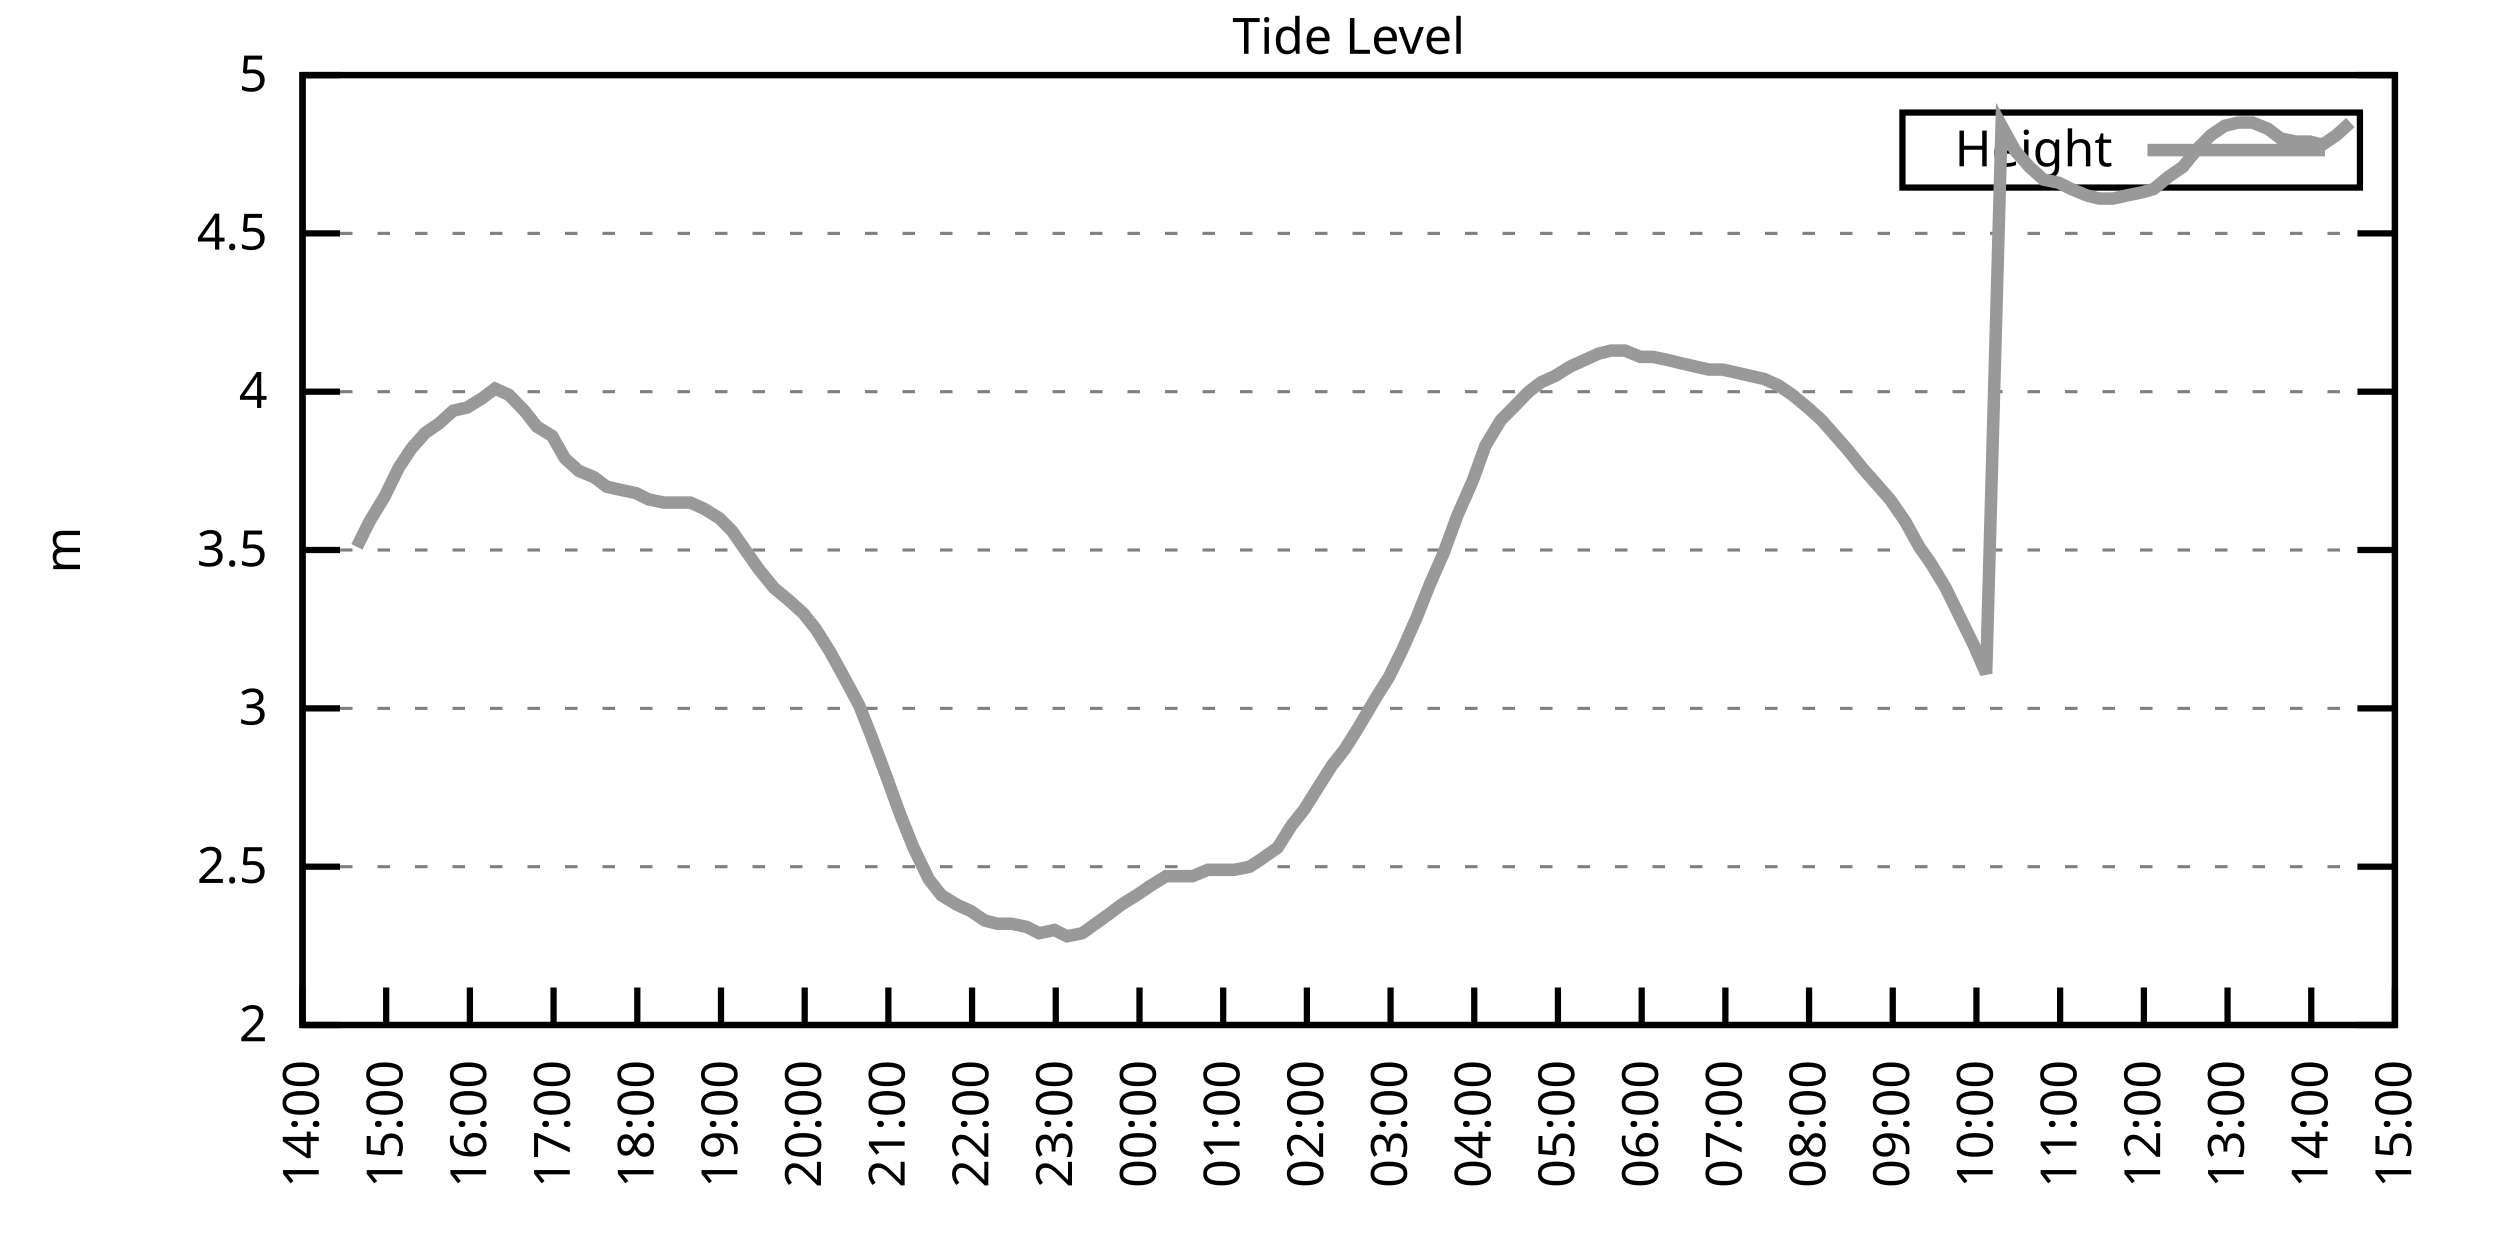
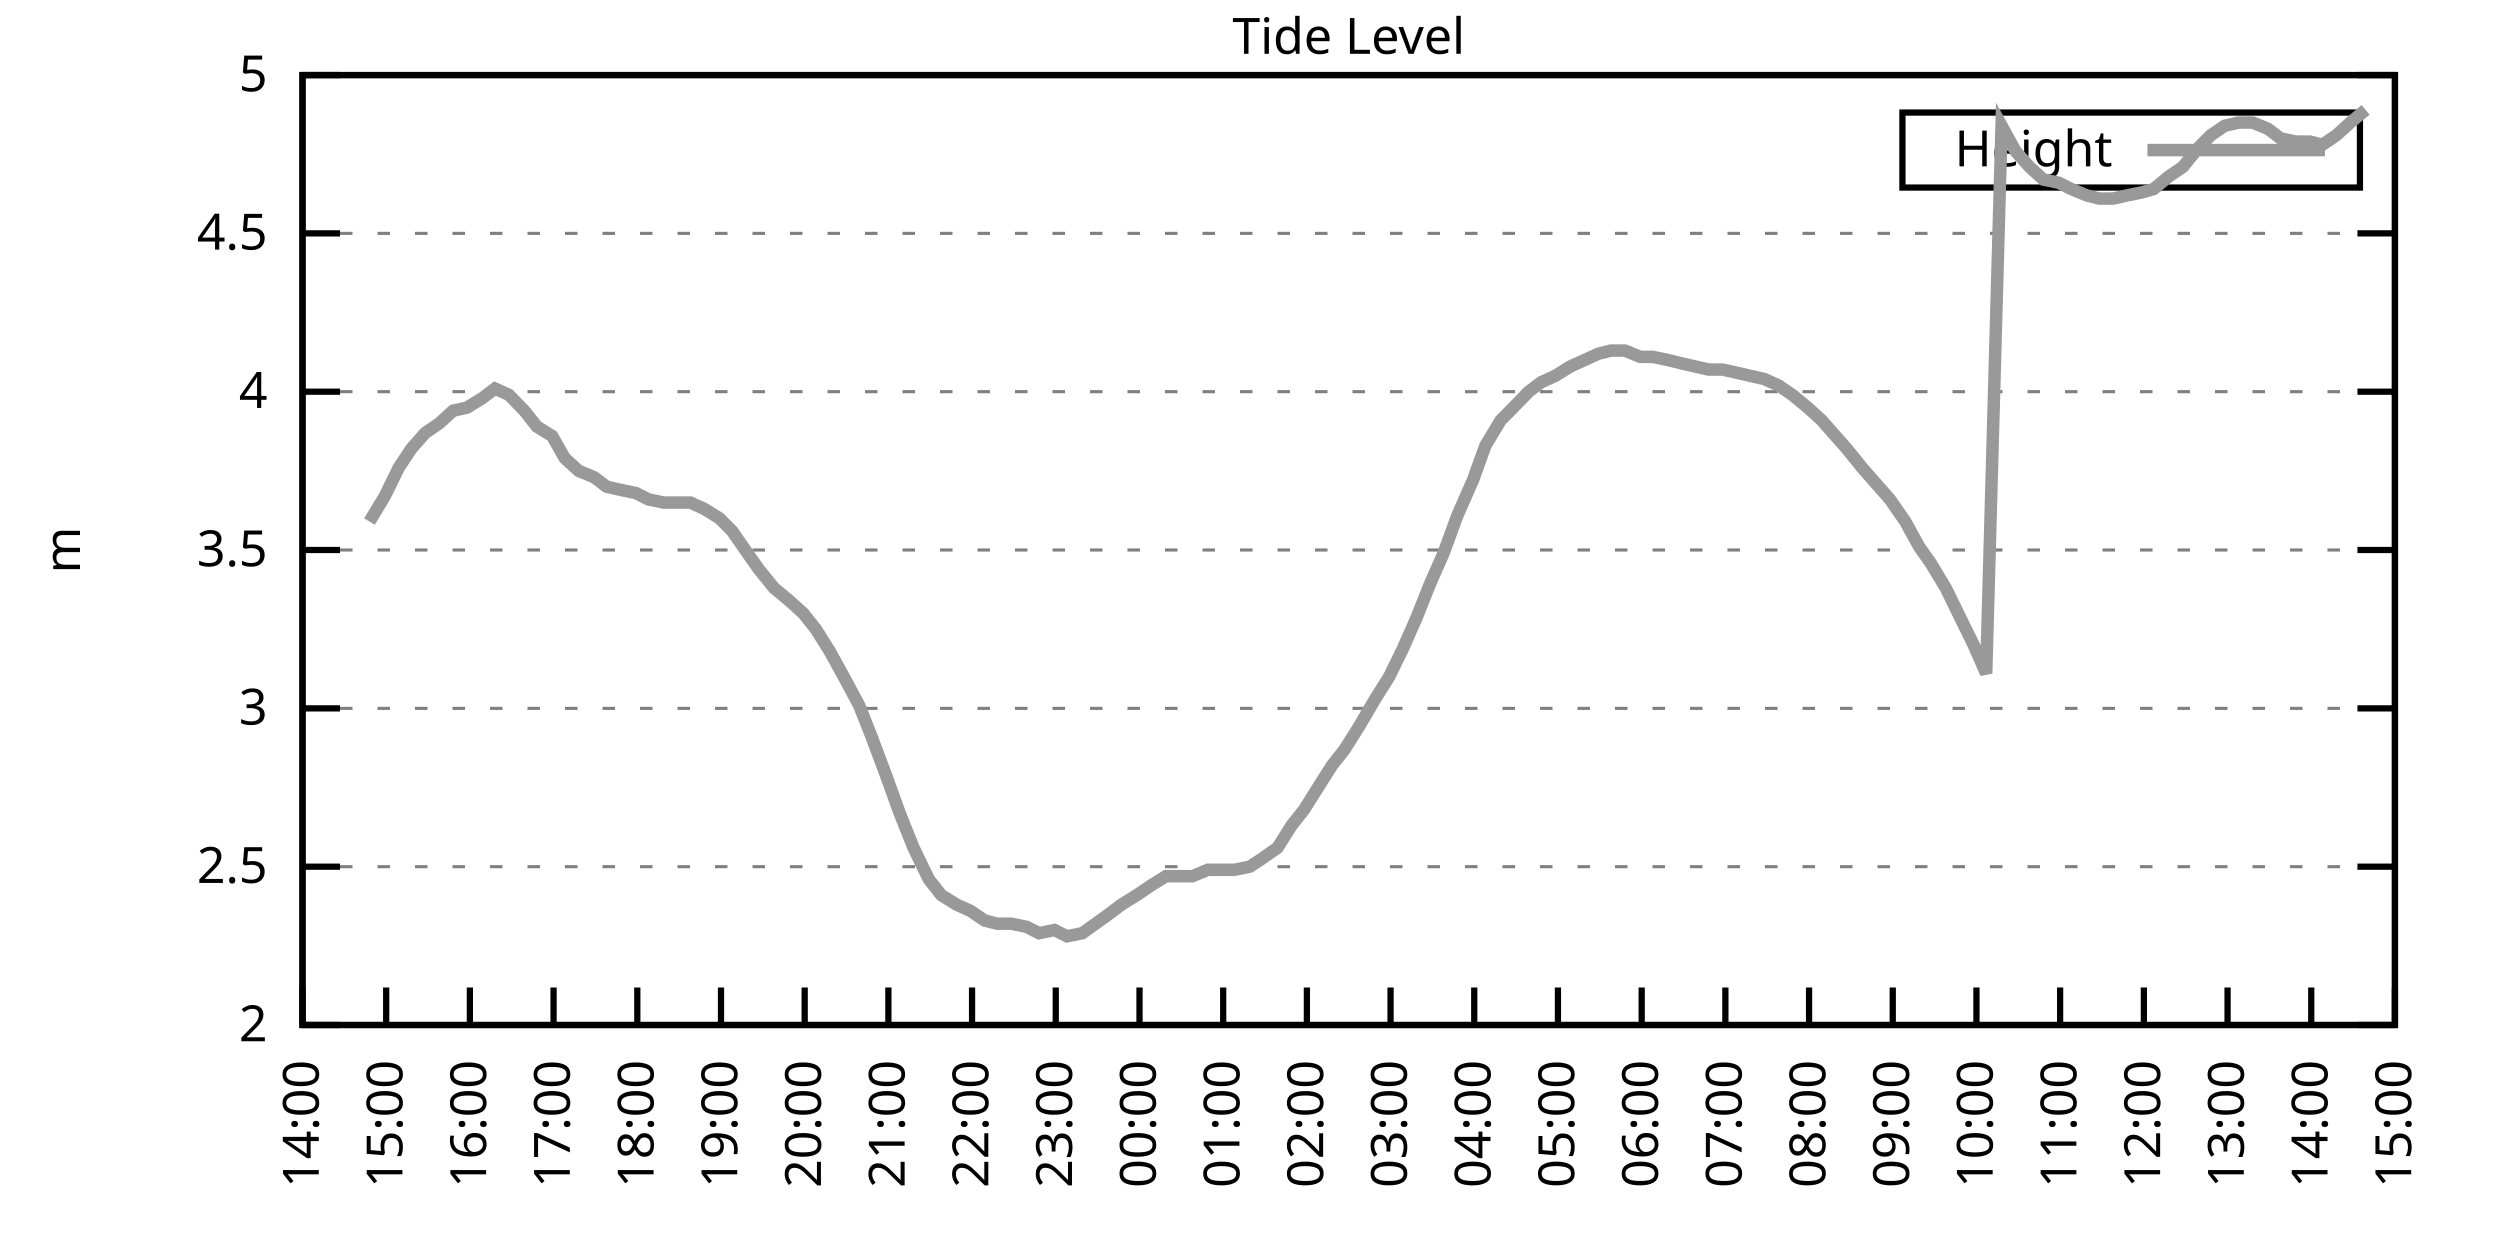
<svg xmlns="http://www.w3.org/2000/svg" xmlns:xlink="http://www.w3.org/1999/xlink" width="400" height="200" viewBox="0 0 400 200">
  <g id="gnuplot_canvas">
    <rect x="0" y="0" width="400" height="200" fill="none" />
    <defs>
      <circle id="gpDot" r="0.5" stroke-width="0.5" stroke="currentColor" />
      <path id="gpPt0" stroke-width="0.333" stroke="currentColor" d="M-1,0 h2 M0,-1 v2" />
      <path id="gpPt1" stroke-width="0.333" stroke="currentColor" d="M-1,-1 L1,1 M1,-1 L-1,1" />
      <path id="gpPt2" stroke-width="0.333" stroke="currentColor" d="M-1,0 L1,0 M0,-1 L0,1 M-1,-1 L1,1 M-1,1 L1,-1" />
      <rect id="gpPt3" stroke-width="0.333" stroke="currentColor" x="-1" y="-1" width="2" height="2" />
      <rect id="gpPt4" stroke-width="0.333" stroke="currentColor" fill="currentColor" x="-1" y="-1" width="2" height="2" />
      <circle id="gpPt5" stroke-width="0.333" stroke="currentColor" cx="0" cy="0" r="1" />
      <use xlink:href="#gpPt5" id="gpPt6" fill="currentColor" stroke="none" />
      <path id="gpPt7" stroke-width="0.333" stroke="currentColor" d="M0,-1.33 L-1.33,0.67 L1.33,0.67 z" />
      <use xlink:href="#gpPt7" id="gpPt8" fill="currentColor" stroke="none" />
      <use xlink:href="#gpPt7" id="gpPt9" stroke="currentColor" transform="rotate(180)" />
      <use xlink:href="#gpPt9" id="gpPt10" fill="currentColor" stroke="none" />
      <use xlink:href="#gpPt3" id="gpPt11" stroke="currentColor" transform="rotate(45)" />
      <use xlink:href="#gpPt11" id="gpPt12" fill="currentColor" stroke="none" />
      <path id="gpPt13" stroke-width="0.333" stroke="currentColor" d="M0,1.330 L1.265,0.411 L0.782,-1.067 L-0.782,-1.076 L-1.265,0.411 z" />
      <use xlink:href="#gpPt13" id="gpPt14" fill="currentColor" stroke="none" />
      <filter id="textbox" filterUnits="objectBoundingBox" x="0" y="0" height="1" width="1">
        <feFlood flood-color="white" flood-opacity="1" result="bgnd" />
        <feComposite in="SourceGraphic" in2="bgnd" operator="atop" />
      </filter>
      <filter id="greybox" filterUnits="objectBoundingBox" x="0" y="0" height="1" width="1">
        <feFlood flood-color="lightgrey" flood-opacity="1" result="grey" />
        <feComposite in="SourceGraphic" in2="grey" operator="atop" />
      </filter>
    </defs>
    <g fill="none" color="white" stroke="currentColor" stroke-width="1.00" stroke-linecap="butt" stroke-linejoin="miter">
</g>
    <g fill="none" color="black" stroke="currentColor" stroke-width="1.00" stroke-linecap="butt" stroke-linejoin="miter">
      <g stroke="none" shape-rendering="crispEdges">
        <polygon fill="rgb(255, 255, 255)" points="48.40,164.00 383.18,164.00 383.18,12.02 48.40,12.02 " />
      </g>
    </g>
    <g fill="none" color="black" stroke="currentColor" stroke-width="1.00" stroke-linecap="butt" stroke-linejoin="miter">
</g>
    <g fill="none" color="black" stroke="black" stroke-width="0.50" stroke-linecap="butt" stroke-linejoin="miter">
</g>
    <g fill="none" color="gray" stroke="currentColor" stroke-width="0.50" stroke-linecap="butt" stroke-linejoin="miter">
      <path stroke="gray" stroke-dasharray="2,4" class="gridline" d="M48.40,164.00 L383.19,164.00  " />
    </g>
    <g fill="none" color="gray" stroke="gray" stroke-width="1.00" stroke-linecap="butt" stroke-linejoin="miter">
</g>
    <g fill="none" color="black" stroke="currentColor" stroke-width="1.00" stroke-linecap="butt" stroke-linejoin="miter">
      <path stroke="black" d="M48.40,164.00 L54.40,164.00 M383.19,164.00 L377.19,164.00  " />
      <g transform="translate(42.80,166.60)" stroke="none" fill="black" font-family="Sans" font-size="8.00" text-anchor="end">
        <text>
          <tspan font-family="Sans"> 2</tspan>
        </text>
      </g>
    </g>
    <g fill="none" color="black" stroke="currentColor" stroke-width="1.00" stroke-linecap="butt" stroke-linejoin="miter">
</g>
    <g fill="none" color="black" stroke="black" stroke-width="0.50" stroke-linecap="butt" stroke-linejoin="miter">
</g>
    <g fill="none" color="gray" stroke="currentColor" stroke-width="0.50" stroke-linecap="butt" stroke-linejoin="miter">
      <path stroke="gray" stroke-dasharray="2,4" class="gridline" d="M48.40,138.67 L383.19,138.67  " />
    </g>
    <g fill="none" color="gray" stroke="gray" stroke-width="1.00" stroke-linecap="butt" stroke-linejoin="miter">
</g>
    <g fill="none" color="black" stroke="currentColor" stroke-width="1.00" stroke-linecap="butt" stroke-linejoin="miter">
      <path stroke="black" d="M48.40,138.67 L54.40,138.67 M383.19,138.67 L377.19,138.67  " />
      <g transform="translate(42.80,141.27)" stroke="none" fill="black" font-family="Sans" font-size="8.00" text-anchor="end">
        <text>
          <tspan font-family="Sans"> 2.5</tspan>
        </text>
      </g>
    </g>
    <g fill="none" color="black" stroke="currentColor" stroke-width="1.00" stroke-linecap="butt" stroke-linejoin="miter">
</g>
    <g fill="none" color="black" stroke="black" stroke-width="0.50" stroke-linecap="butt" stroke-linejoin="miter">
</g>
    <g fill="none" color="gray" stroke="currentColor" stroke-width="0.50" stroke-linecap="butt" stroke-linejoin="miter">
      <path stroke="gray" stroke-dasharray="2,4" class="gridline" d="M48.40,113.34 L383.19,113.34  " />
    </g>
    <g fill="none" color="gray" stroke="gray" stroke-width="1.00" stroke-linecap="butt" stroke-linejoin="miter">
</g>
    <g fill="none" color="black" stroke="currentColor" stroke-width="1.00" stroke-linecap="butt" stroke-linejoin="miter">
      <path stroke="black" d="M48.40,113.34 L54.40,113.34 M383.19,113.34 L377.19,113.34  " />
      <g transform="translate(42.80,115.94)" stroke="none" fill="black" font-family="Sans" font-size="8.00" text-anchor="end">
        <text>
          <tspan font-family="Sans"> 3</tspan>
        </text>
      </g>
    </g>
    <g fill="none" color="black" stroke="currentColor" stroke-width="1.00" stroke-linecap="butt" stroke-linejoin="miter">
</g>
    <g fill="none" color="black" stroke="black" stroke-width="0.50" stroke-linecap="butt" stroke-linejoin="miter">
</g>
    <g fill="none" color="gray" stroke="currentColor" stroke-width="0.50" stroke-linecap="butt" stroke-linejoin="miter">
      <path stroke="gray" stroke-dasharray="2,4" class="gridline" d="M48.40,88.00 L383.19,88.00  " />
    </g>
    <g fill="none" color="gray" stroke="gray" stroke-width="1.00" stroke-linecap="butt" stroke-linejoin="miter">
</g>
    <g fill="none" color="black" stroke="currentColor" stroke-width="1.00" stroke-linecap="butt" stroke-linejoin="miter">
      <path stroke="black" d="M48.40,88.00 L54.40,88.00 M383.19,88.00 L377.19,88.00  " />
      <g transform="translate(42.80,90.60)" stroke="none" fill="black" font-family="Sans" font-size="8.00" text-anchor="end">
        <text>
          <tspan font-family="Sans"> 3.5</tspan>
        </text>
      </g>
    </g>
    <g fill="none" color="black" stroke="currentColor" stroke-width="1.00" stroke-linecap="butt" stroke-linejoin="miter">
</g>
    <g fill="none" color="black" stroke="black" stroke-width="0.50" stroke-linecap="butt" stroke-linejoin="miter">
</g>
    <g fill="none" color="gray" stroke="currentColor" stroke-width="0.50" stroke-linecap="butt" stroke-linejoin="miter">
      <path stroke="gray" stroke-dasharray="2,4" class="gridline" d="M48.40,62.67 L383.19,62.67  " />
    </g>
    <g fill="none" color="gray" stroke="gray" stroke-width="1.00" stroke-linecap="butt" stroke-linejoin="miter">
</g>
    <g fill="none" color="black" stroke="currentColor" stroke-width="1.00" stroke-linecap="butt" stroke-linejoin="miter">
      <path stroke="black" d="M48.40,62.67 L54.40,62.67 M383.19,62.67 L377.19,62.67  " />
      <g transform="translate(42.80,65.27)" stroke="none" fill="black" font-family="Sans" font-size="8.00" text-anchor="end">
        <text>
          <tspan font-family="Sans"> 4</tspan>
        </text>
      </g>
    </g>
    <g fill="none" color="black" stroke="currentColor" stroke-width="1.00" stroke-linecap="butt" stroke-linejoin="miter">
</g>
    <g fill="none" color="black" stroke="black" stroke-width="0.50" stroke-linecap="butt" stroke-linejoin="miter">
</g>
    <g fill="none" color="gray" stroke="currentColor" stroke-width="0.50" stroke-linecap="butt" stroke-linejoin="miter">
      <path stroke="gray" stroke-dasharray="2,4" class="gridline" d="M48.40,37.34 L383.19,37.34  " />
    </g>
    <g fill="none" color="gray" stroke="gray" stroke-width="1.00" stroke-linecap="butt" stroke-linejoin="miter">
</g>
    <g fill="none" color="black" stroke="currentColor" stroke-width="1.00" stroke-linecap="butt" stroke-linejoin="miter">
      <path stroke="black" d="M48.40,37.34 L54.40,37.34 M383.19,37.34 L377.19,37.34  " />
      <g transform="translate(42.80,39.94)" stroke="none" fill="black" font-family="Sans" font-size="8.00" text-anchor="end">
        <text>
          <tspan font-family="Sans"> 4.5</tspan>
        </text>
      </g>
    </g>
    <g fill="none" color="black" stroke="currentColor" stroke-width="1.00" stroke-linecap="butt" stroke-linejoin="miter">
</g>
    <g fill="none" color="black" stroke="black" stroke-width="0.50" stroke-linecap="butt" stroke-linejoin="miter">
</g>
    <g fill="none" color="gray" stroke="currentColor" stroke-width="0.50" stroke-linecap="butt" stroke-linejoin="miter">
      <path stroke="gray" stroke-dasharray="2,4" class="gridline" d="M48.40,12.01 L383.19,12.01  " />
    </g>
    <g fill="none" color="gray" stroke="gray" stroke-width="1.00" stroke-linecap="butt" stroke-linejoin="miter">
</g>
    <g fill="none" color="black" stroke="currentColor" stroke-width="1.00" stroke-linecap="butt" stroke-linejoin="miter">
      <path stroke="black" d="M48.40,12.01 L54.40,12.01 M383.19,12.01 L377.19,12.01  " />
      <g transform="translate(42.80,14.61)" stroke="none" fill="black" font-family="Sans" font-size="8.00" text-anchor="end">
        <text>
          <tspan font-family="Sans"> 5</tspan>
        </text>
      </g>
    </g>
    <g fill="none" color="black" stroke="currentColor" stroke-width="1.00" stroke-linecap="butt" stroke-linejoin="miter">
      <path stroke="black" d="M48.40,164.00 L48.40,158.00  " />
      <g transform="translate(51.00,169.60) rotate(270.00)" stroke="none" fill="black" font-family="Sans" font-size="8.00" text-anchor="end">
        <text>
          <tspan font-family="Sans">14:00</tspan>
        </text>
      </g>
    </g>
    <g fill="none" color="black" stroke="currentColor" stroke-width="1.00" stroke-linecap="butt" stroke-linejoin="miter">
      <path stroke="black" d="M61.79,164.00 L61.79,158.00  " />
      <g transform="translate(64.39,169.60) rotate(270.00)" stroke="none" fill="black" font-family="Sans" font-size="8.00" text-anchor="end">
        <text>
          <tspan font-family="Sans">15:00</tspan>
        </text>
      </g>
    </g>
    <g fill="none" color="black" stroke="currentColor" stroke-width="1.00" stroke-linecap="butt" stroke-linejoin="miter">
      <path stroke="black" d="M75.18,164.00 L75.18,158.00  " />
      <g transform="translate(77.78,169.60) rotate(270.00)" stroke="none" fill="black" font-family="Sans" font-size="8.00" text-anchor="end">
        <text>
          <tspan font-family="Sans">16:00</tspan>
        </text>
      </g>
    </g>
    <g fill="none" color="black" stroke="currentColor" stroke-width="1.00" stroke-linecap="butt" stroke-linejoin="miter">
      <path stroke="black" d="M88.57,164.00 L88.57,158.00  " />
      <g transform="translate(91.17,169.60) rotate(270.00)" stroke="none" fill="black" font-family="Sans" font-size="8.00" text-anchor="end">
        <text>
          <tspan font-family="Sans">17:00</tspan>
        </text>
      </g>
    </g>
    <g fill="none" color="black" stroke="currentColor" stroke-width="1.00" stroke-linecap="butt" stroke-linejoin="miter">
      <path stroke="black" d="M101.97,164.00 L101.97,158.00  " />
      <g transform="translate(104.57,169.60) rotate(270.00)" stroke="none" fill="black" font-family="Sans" font-size="8.00" text-anchor="end">
        <text>
          <tspan font-family="Sans">18:00</tspan>
        </text>
      </g>
    </g>
    <g fill="none" color="black" stroke="currentColor" stroke-width="1.00" stroke-linecap="butt" stroke-linejoin="miter">
      <path stroke="black" d="M115.36,164.00 L115.36,158.00  " />
      <g transform="translate(117.96,169.60) rotate(270.00)" stroke="none" fill="black" font-family="Sans" font-size="8.00" text-anchor="end">
        <text>
          <tspan font-family="Sans">19:00</tspan>
        </text>
      </g>
    </g>
    <g fill="none" color="black" stroke="currentColor" stroke-width="1.00" stroke-linecap="butt" stroke-linejoin="miter">
      <path stroke="black" d="M128.75,164.00 L128.75,158.00  " />
      <g transform="translate(131.35,169.60) rotate(270.00)" stroke="none" fill="black" font-family="Sans" font-size="8.00" text-anchor="end">
        <text>
          <tspan font-family="Sans">20:00</tspan>
        </text>
      </g>
    </g>
    <g fill="none" color="black" stroke="currentColor" stroke-width="1.00" stroke-linecap="butt" stroke-linejoin="miter">
      <path stroke="black" d="M142.14,164.00 L142.14,158.00  " />
      <g transform="translate(144.74,169.60) rotate(270.00)" stroke="none" fill="black" font-family="Sans" font-size="8.00" text-anchor="end">
        <text>
          <tspan font-family="Sans">21:00</tspan>
        </text>
      </g>
    </g>
    <g fill="none" color="black" stroke="currentColor" stroke-width="1.00" stroke-linecap="butt" stroke-linejoin="miter">
      <path stroke="black" d="M155.53,164.00 L155.53,158.00  " />
      <g transform="translate(158.13,169.60) rotate(270.00)" stroke="none" fill="black" font-family="Sans" font-size="8.00" text-anchor="end">
        <text>
          <tspan font-family="Sans">22:00</tspan>
        </text>
      </g>
    </g>
    <g fill="none" color="black" stroke="currentColor" stroke-width="1.00" stroke-linecap="butt" stroke-linejoin="miter">
      <path stroke="black" d="M168.92,164.00 L168.92,158.00  " />
      <g transform="translate(171.52,169.60) rotate(270.00)" stroke="none" fill="black" font-family="Sans" font-size="8.00" text-anchor="end">
        <text>
          <tspan font-family="Sans">23:00</tspan>
        </text>
      </g>
    </g>
    <g fill="none" color="black" stroke="currentColor" stroke-width="1.00" stroke-linecap="butt" stroke-linejoin="miter">
      <path stroke="black" d="M182.32,164.00 L182.32,158.00  " />
      <g transform="translate(184.92,169.60) rotate(270.00)" stroke="none" fill="black" font-family="Sans" font-size="8.00" text-anchor="end">
        <text>
          <tspan font-family="Sans">00:00</tspan>
        </text>
      </g>
    </g>
    <g fill="none" color="black" stroke="currentColor" stroke-width="1.00" stroke-linecap="butt" stroke-linejoin="miter">
      <path stroke="black" d="M195.71,164.00 L195.71,158.00  " />
      <g transform="translate(198.31,169.60) rotate(270.00)" stroke="none" fill="black" font-family="Sans" font-size="8.00" text-anchor="end">
        <text>
          <tspan font-family="Sans">01:00</tspan>
        </text>
      </g>
    </g>
    <g fill="none" color="black" stroke="currentColor" stroke-width="1.00" stroke-linecap="butt" stroke-linejoin="miter">
      <path stroke="black" d="M209.10,164.00 L209.10,158.00  " />
      <g transform="translate(211.70,169.60) rotate(270.00)" stroke="none" fill="black" font-family="Sans" font-size="8.00" text-anchor="end">
        <text>
          <tspan font-family="Sans">02:00</tspan>
        </text>
      </g>
    </g>
    <g fill="none" color="black" stroke="currentColor" stroke-width="1.00" stroke-linecap="butt" stroke-linejoin="miter">
      <path stroke="black" d="M222.49,164.00 L222.49,158.00  " />
      <g transform="translate(225.09,169.60) rotate(270.00)" stroke="none" fill="black" font-family="Sans" font-size="8.00" text-anchor="end">
        <text>
          <tspan font-family="Sans">03:00</tspan>
        </text>
      </g>
    </g>
    <g fill="none" color="black" stroke="currentColor" stroke-width="1.00" stroke-linecap="butt" stroke-linejoin="miter">
      <path stroke="black" d="M235.88,164.00 L235.88,158.00  " />
      <g transform="translate(238.48,169.60) rotate(270.00)" stroke="none" fill="black" font-family="Sans" font-size="8.00" text-anchor="end">
        <text>
          <tspan font-family="Sans">04:00</tspan>
        </text>
      </g>
    </g>
    <g fill="none" color="black" stroke="currentColor" stroke-width="1.00" stroke-linecap="butt" stroke-linejoin="miter">
      <path stroke="black" d="M249.27,164.00 L249.27,158.00  " />
      <g transform="translate(251.87,169.60) rotate(270.00)" stroke="none" fill="black" font-family="Sans" font-size="8.00" text-anchor="end">
        <text>
          <tspan font-family="Sans">05:00</tspan>
        </text>
      </g>
    </g>
    <g fill="none" color="black" stroke="currentColor" stroke-width="1.00" stroke-linecap="butt" stroke-linejoin="miter">
      <path stroke="black" d="M262.67,164.00 L262.67,158.00  " />
      <g transform="translate(265.27,169.60) rotate(270.00)" stroke="none" fill="black" font-family="Sans" font-size="8.00" text-anchor="end">
        <text>
          <tspan font-family="Sans">06:00</tspan>
        </text>
      </g>
    </g>
    <g fill="none" color="black" stroke="currentColor" stroke-width="1.00" stroke-linecap="butt" stroke-linejoin="miter">
      <path stroke="black" d="M276.06,164.00 L276.06,158.00  " />
      <g transform="translate(278.66,169.60) rotate(270.00)" stroke="none" fill="black" font-family="Sans" font-size="8.00" text-anchor="end">
        <text>
          <tspan font-family="Sans">07:00</tspan>
        </text>
      </g>
    </g>
    <g fill="none" color="black" stroke="currentColor" stroke-width="1.00" stroke-linecap="butt" stroke-linejoin="miter">
      <path stroke="black" d="M289.45,164.00 L289.45,158.00  " />
      <g transform="translate(292.05,169.60) rotate(270.00)" stroke="none" fill="black" font-family="Sans" font-size="8.00" text-anchor="end">
        <text>
          <tspan font-family="Sans">08:00</tspan>
        </text>
      </g>
    </g>
    <g fill="none" color="black" stroke="currentColor" stroke-width="1.00" stroke-linecap="butt" stroke-linejoin="miter">
      <path stroke="black" d="M302.84,164.00 L302.84,158.00  " />
      <g transform="translate(305.44,169.60) rotate(270.00)" stroke="none" fill="black" font-family="Sans" font-size="8.00" text-anchor="end">
        <text>
          <tspan font-family="Sans">09:00</tspan>
        </text>
      </g>
    </g>
    <g fill="none" color="black" stroke="currentColor" stroke-width="1.00" stroke-linecap="butt" stroke-linejoin="miter">
      <path stroke="black" d="M316.23,164.00 L316.23,158.00  " />
      <g transform="translate(318.83,169.60) rotate(270.00)" stroke="none" fill="black" font-family="Sans" font-size="8.00" text-anchor="end">
        <text>
          <tspan font-family="Sans">10:00</tspan>
        </text>
      </g>
    </g>
    <g fill="none" color="black" stroke="currentColor" stroke-width="1.00" stroke-linecap="butt" stroke-linejoin="miter">
      <path stroke="black" d="M329.62,164.00 L329.62,158.00  " />
      <g transform="translate(332.22,169.60) rotate(270.00)" stroke="none" fill="black" font-family="Sans" font-size="8.00" text-anchor="end">
        <text>
          <tspan font-family="Sans">11:00</tspan>
        </text>
      </g>
    </g>
    <g fill="none" color="black" stroke="currentColor" stroke-width="1.00" stroke-linecap="butt" stroke-linejoin="miter">
      <path stroke="black" d="M343.02,164.00 L343.02,158.00  " />
      <g transform="translate(345.62,169.60) rotate(270.00)" stroke="none" fill="black" font-family="Sans" font-size="8.00" text-anchor="end">
        <text>
          <tspan font-family="Sans">12:00</tspan>
        </text>
      </g>
    </g>
    <g fill="none" color="black" stroke="currentColor" stroke-width="1.00" stroke-linecap="butt" stroke-linejoin="miter">
      <path stroke="black" d="M356.41,164.00 L356.41,158.00  " />
      <g transform="translate(359.01,169.60) rotate(270.00)" stroke="none" fill="black" font-family="Sans" font-size="8.00" text-anchor="end">
        <text>
          <tspan font-family="Sans">13:00</tspan>
        </text>
      </g>
    </g>
    <g fill="none" color="black" stroke="currentColor" stroke-width="1.00" stroke-linecap="butt" stroke-linejoin="miter">
      <path stroke="black" d="M369.80,164.00 L369.80,158.00  " />
      <g transform="translate(372.40,169.60) rotate(270.00)" stroke="none" fill="black" font-family="Sans" font-size="8.00" text-anchor="end">
        <text>
          <tspan font-family="Sans">14:00</tspan>
        </text>
      </g>
    </g>
    <g fill="none" color="black" stroke="currentColor" stroke-width="1.00" stroke-linecap="butt" stroke-linejoin="miter">
      <path stroke="black" d="M383.19,164.00 L383.19,158.00  " />
      <g transform="translate(385.79,169.60) rotate(270.00)" stroke="none" fill="black" font-family="Sans" font-size="8.00" text-anchor="end">
        <text>
          <tspan font-family="Sans">15:00</tspan>
        </text>
      </g>
    </g>
    <g fill="none" color="black" stroke="currentColor" stroke-width="1.00" stroke-linecap="butt" stroke-linejoin="miter">
</g>
    <g fill="none" color="black" stroke="currentColor" stroke-width="1.00" stroke-linecap="butt" stroke-linejoin="miter">
      <path stroke="black" d="M48.40,12.01 L48.40,164.00 L383.19,164.00 L383.19,12.01 L48.40,12.01 Z  " />
    </g>
    <g fill="none" color="black" stroke="currentColor" stroke-width="1.00" stroke-linecap="butt" stroke-linejoin="miter">
</g>
    <g fill="none" color="black" stroke="currentColor" stroke-width="1.00" stroke-linecap="butt" stroke-linejoin="miter">
      <path stroke="black" d="M304.39,30.01 L304.39,18.01 L377.59,18.01 L377.59,30.01 L304.39,30.01 Z  " />
    </g>
    <g id="Tide_level_plot_1">
      <g fill="none" color="white" stroke="black" stroke-width="2.00" stroke-linecap="butt" stroke-linejoin="miter">
</g>
      <g fill="none" color="black" stroke="currentColor" stroke-width="2.00" stroke-linecap="butt" stroke-linejoin="miter">
        <g transform="translate(337.99,26.61)" stroke="none" fill="black" font-family="Sans" font-size="8.00" text-anchor="end">
          <text>
            <tspan font-family="Sans">Height</tspan>
          </text>
        </g>
      </g>
      <g fill="none" color="black" stroke="currentColor" stroke-width="2.00" stroke-linecap="butt" stroke-linejoin="miter">
-         <path stroke="rgb(153, 153, 153)" d="M343.59,24.01 L371.99,24.01 M57.10,87.50 L59.11,83.45 L61.57,79.39 L63.80,74.83 L65.81,71.79 L68.04,69.26   L70.27,67.74 L72.50,65.71 L74.74,65.21 L77.19,63.69 L79.20,62.17 L81.43,63.18 L83.89,65.71 L85.90,68.25   L88.35,69.77 L90.36,73.31 L92.59,75.34 L95.05,76.35 L97.06,77.87 L99.29,78.38 L101.74,78.89 L103.75,79.90   L106.21,80.41 L108.22,80.41 L110.45,80.41 L112.68,81.42 L115.13,82.94 L117.14,84.97 L119.60,88.51 L121.38,91.04   L123.84,94.08 L126.29,96.11 L128.53,98.14 L130.54,100.67 L132.77,104.22 L135.00,108.27 L137.45,112.83 L139.46,117.90   L141.92,124.48 L143.93,130.06 L146.16,135.63 L148.61,140.69 L150.62,143.23 L153.08,144.75 L155.31,145.76 L157.54,147.28   L159.55,147.79 L161.78,147.79 L164.24,148.29 L166.25,149.31 L168.70,148.80 L170.71,149.81 L173.17,149.31 L177.41,146.27   L179.41,144.75 L181.87,143.23 L184.10,141.71 L186.56,140.19 L188.57,140.19 L190.80,140.19 L193.25,139.17 L195.26,139.17   L197.49,139.17 L199.95,138.67 L201.51,137.66 L204.41,135.63 L206.64,132.08 L208.65,129.55 L210.88,126.00 L213.12,122.46   L215.13,119.92 L217.36,116.38 L220.04,111.82 L222.27,108.27 L224.50,103.71 L226.73,98.64 L228.74,93.58 L230.97,88.51   L233.20,82.43 L235.66,76.86 L237.67,71.29 L240.12,67.23 L242.13,65.21 L244.59,62.67 L246.60,61.15 L248.83,60.14   L251.28,58.62 L253.51,57.61 L255.75,56.59 L257.76,56.09 L259.99,56.09 L262.44,57.10 L264.45,57.10 L266.91,57.61   L268.92,58.11 L271.15,58.62 L273.38,59.13 L275.61,59.13 L277.84,59.63 L280.07,60.14 L282.31,60.65 L284.54,61.66   L286.77,63.18 L289.23,65.21 L291.46,67.23 L293.69,69.77 L295.48,71.79 L297.93,74.83 L300.16,77.37 L302.39,79.90   L304.85,83.45 L307.08,87.50 L308.87,90.03 L311.32,94.08 L313.55,98.64 L315.79,103.20 L317.79,107.76 L320.25,20.12   L322.48,24.17 L324.71,26.70 L326.95,28.73 L329.40,29.24 L331.41,30.25 L333.86,31.26 L335.87,31.77 L338.10,31.77   L340.34,31.26 L342.79,30.76 L344.58,30.25 L347.03,28.22 L349.26,26.70 L351.72,23.66 L353.73,21.64 L355.96,20.12   L358.19,19.61 L360.42,19.61 L362.88,20.62 L364.89,22.14 L367.34,22.65 L369.58,22.65 L371.58,23.16 L373.82,21.64   L376.05,19.61  " />
+         <path stroke="rgb(153, 153, 153)" d="M343.59,24.01 L371.99,24.01 M59.11,83.45 L61.57,79.39 L63.80,74.83 L65.81,71.79 L68.04,69.26 L70.27,67.74   L72.50,65.71 L74.74,65.21 L77.19,63.69 L79.20,62.17 L81.43,63.18 L83.89,65.71 L85.90,68.25 L88.35,69.77   L90.36,73.31 L92.59,75.34 L95.05,76.35 L97.06,77.87 L99.29,78.38 L101.74,78.89 L103.75,79.90 L106.21,80.41   L108.22,80.41 L110.45,80.41 L112.68,81.42 L115.13,82.94 L117.14,84.97 L119.60,88.51 L121.38,91.04 L123.84,94.08   L126.29,96.11 L128.53,98.14 L130.54,100.67 L132.77,104.22 L135.00,108.27 L137.45,112.83 L139.46,117.90 L141.92,124.48   L143.93,130.06 L146.16,135.63 L148.61,140.69 L150.62,143.23 L153.08,144.75 L155.31,145.76 L157.54,147.28 L159.55,147.79   L161.78,147.79 L164.24,148.29 L166.25,149.31 L168.70,148.80 L170.71,149.81 L173.17,149.31 L177.41,146.27 L179.41,144.75   L181.87,143.23 L184.10,141.71 L186.56,140.19 L188.57,140.19 L190.80,140.19 L193.25,139.17 L195.26,139.17 L197.49,139.17   L199.95,138.67 L201.51,137.66 L204.41,135.63 L206.64,132.08 L208.65,129.55 L210.88,126.00 L213.12,122.46 L215.13,119.92   L217.36,116.38 L220.04,111.82 L222.27,108.27 L224.50,103.71 L226.73,98.64 L228.74,93.58 L230.97,88.51 L233.20,82.43   L235.66,76.86 L237.67,71.29 L240.12,67.23 L242.13,65.21 L244.59,62.67 L246.60,61.15 L248.83,60.14 L251.28,58.62   L253.51,57.61 L255.75,56.59 L257.76,56.09 L259.99,56.09 L262.44,57.10 L264.45,57.10 L266.91,57.61 L268.92,58.11   L271.15,58.62 L273.38,59.13 L275.61,59.13 L277.84,59.63 L280.07,60.14 L282.31,60.65 L284.54,61.66 L286.77,63.18   L289.23,65.21 L291.46,67.23 L293.69,69.77 L295.48,71.79 L297.93,74.83 L300.16,77.37 L302.39,79.90 L304.85,83.45   L307.08,87.50 L308.87,90.03 L311.32,94.08 L313.55,98.64 L315.79,103.20 L317.79,107.76 L320.25,20.12 L322.48,24.17   L324.71,26.70 L326.95,28.73 L329.40,29.24 L331.41,30.25 L333.86,31.26 L335.87,31.77 L338.10,31.77 L340.34,31.26   L342.79,30.76 L344.58,30.25 L347.03,28.22 L349.26,26.70 L351.72,23.66 L353.73,21.64 L355.96,20.12 L358.19,19.61   L360.42,19.61 L362.88,20.62 L364.89,22.14 L367.34,22.65 L369.58,22.65 L371.58,23.16 L373.82,21.64 L376.05,19.61   L378.50,17.58  " />
      </g>
    </g>
    <g fill="none" color="black" stroke="currentColor" stroke-width="2.00" stroke-linecap="butt" stroke-linejoin="miter">
</g>
    <g fill="none" color="black" stroke="black" stroke-width="1.00" stroke-linecap="butt" stroke-linejoin="miter">
</g>
    <g fill="none" color="black" stroke="currentColor" stroke-width="1.00" stroke-linecap="butt" stroke-linejoin="miter">
      <path stroke="black" d="M48.40,12.01 L48.40,164.00 L383.19,164.00 L383.19,12.01 L48.40,12.01 Z  " />
      <g transform="translate(12.80,88.01) rotate(270.00)" stroke="none" fill="black" font-family="Sans" font-size="8.00" text-anchor="middle">
        <text>
          <tspan font-family="Sans">m</tspan>
        </text>
      </g>
    </g>
    <g fill="none" color="black" stroke="currentColor" stroke-width="1.00" stroke-linecap="butt" stroke-linejoin="miter">
</g>
    <g fill="none" color="black" stroke="currentColor" stroke-width="1.00" stroke-linecap="butt" stroke-linejoin="miter">
      <g transform="translate(215.79,8.61)" stroke="none" fill="black" font-family="Sans" font-size="8.00" text-anchor="middle">
        <text>
          <tspan font-family="Sans">Tide Level</tspan>
        </text>
      </g>
    </g>
    <g fill="none" color="black" stroke="currentColor" stroke-width="1.00" stroke-linecap="butt" stroke-linejoin="miter">
</g>
  </g>
</svg>
